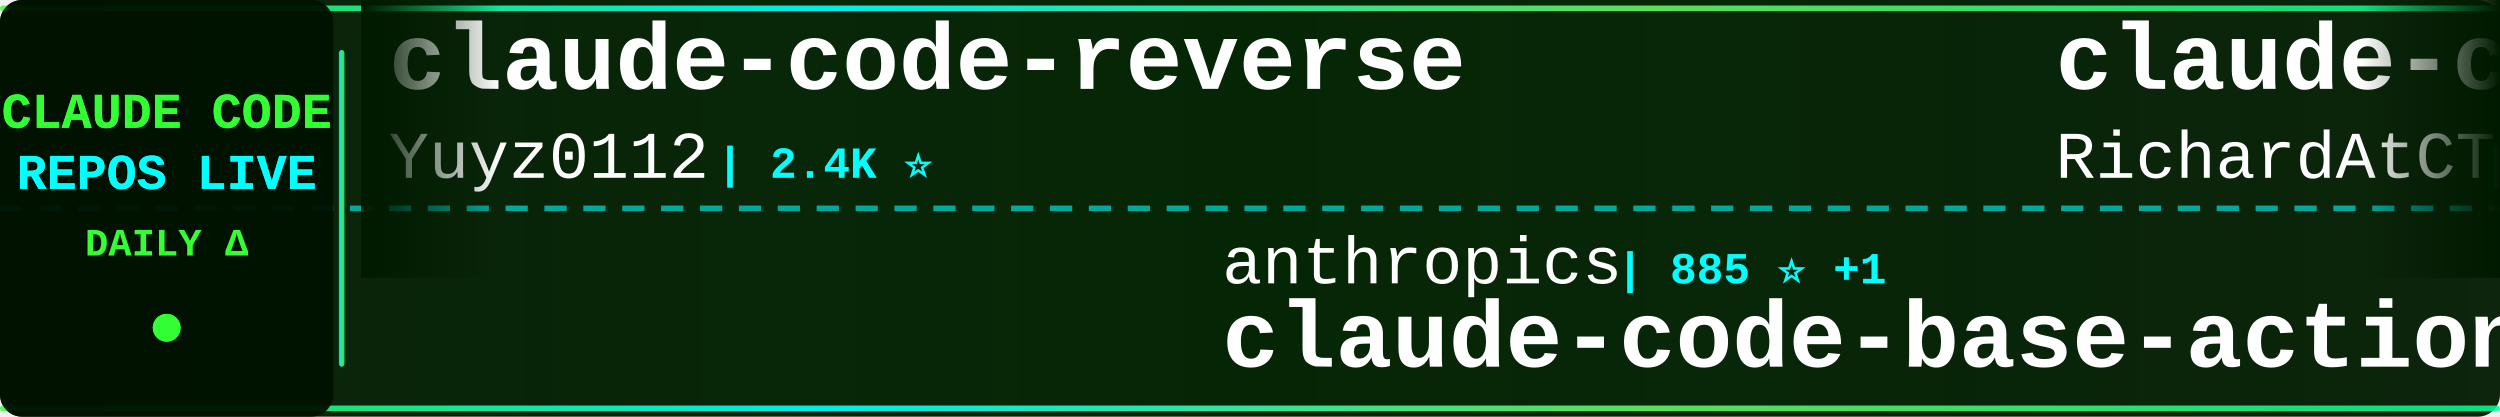
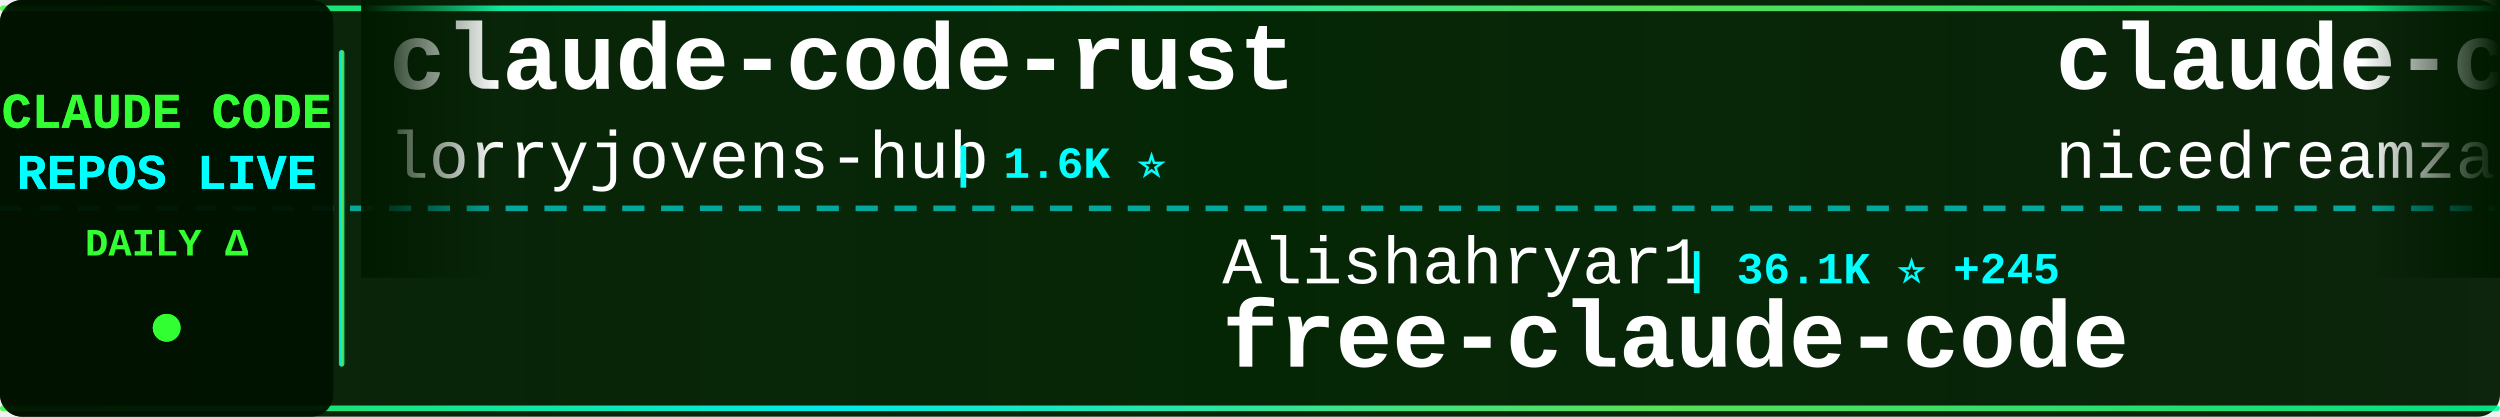
<svg xmlns="http://www.w3.org/2000/svg" width="900" height="150">
  <defs>
    <linearGradient id="tickerBg" x1="0%" y1="0%" x2="100%" y2="0%">
      <stop offset="0%" style="stop-color:#001a00;stop-opacity:0.95" />
      <stop offset="50%" style="stop-color:#002200;stop-opacity:0.98" />
      <stop offset="100%" style="stop-color:#001a00;stop-opacity:0.95" />
    </linearGradient>
    <linearGradient id="borderGrad" x1="0%" y1="0%" x2="100%" y2="0%">
      <stop offset="0%" style="stop-color:#33ff33;stop-opacity:0.85">
        <animate attributeName="stop-opacity" values="0.85;1;0.85" dur="2s" repeatCount="indefinite" />
      </stop>
      <stop offset="33%" style="stop-color:#00ffff;stop-opacity:0.9">
        <animate attributeName="stop-opacity" values="0.9;1;0.9" dur="2.2s" repeatCount="indefinite" />
      </stop>
      <stop offset="66%" style="stop-color:#66ff66;stop-opacity:0.85">
        <animate attributeName="stop-opacity" values="0.85;1;0.85" dur="1.8s" repeatCount="indefinite" />
      </stop>
      <stop offset="100%" style="stop-color:#00ff99;stop-opacity:0.85">
        <animate attributeName="stop-opacity" values="0.85;1;0.85" dur="2s" repeatCount="indefinite" />
      </stop>
    </linearGradient>
    <filter id="textGlow">
      <feGaussianBlur stdDeviation="0.1" result="coloredBlur" />
      <feMerge>
        <feMergeNode in="coloredBlur" />
        <feMergeNode in="SourceGraphic" />
      </feMerge>
    </filter>
    <filter id="metricGlow">
      <feGaussianBlur stdDeviation="0.2" result="coloredBlur" />
      <feMerge>
        <feMergeNode in="coloredBlur" />
        <feMergeNode in="SourceGraphic" />
      </feMerge>
    </filter>
    <linearGradient id="leftFade" x1="0%" y1="0%" x2="100%" y2="0%">
      <stop offset="0%" style="stop-color:#001a00;stop-opacity:1" />
      <stop offset="100%" style="stop-color:#001a00;stop-opacity:0" />
    </linearGradient>
    <linearGradient id="rightFade" x1="0%" y1="0%" x2="100%" y2="0%">
      <stop offset="0%" style="stop-color:#001a00;stop-opacity:0" />
      <stop offset="100%" style="stop-color:#001a00;stop-opacity:1" />
    </linearGradient>
  </defs>
  <rect width="900" height="150" fill="url(#tickerBg)" rx="8" />
  <rect x="0" y="2" width="900" height="2" fill="url(#borderGrad)" rx="1" />
  <rect x="0" y="146" width="900" height="2" fill="url(#borderGrad)" rx="1" />
  <line x1="0" y1="75" x2="900" y2="75" stroke="#00ffff" stroke-width="2" stroke-dasharray="8 6" opacity="0.6" />
  <rect x="0" y="0" width="120" height="150" fill="#001100" opacity="0.95" rx="8" />
  <text x="60" y="46" font-family="'Courier New', monospace" font-size="18" font-weight="bold" fill="#33ff33" text-anchor="middle" filter="url(#textGlow)">
    CLAUDE CODE
  </text>
  <text x="60" y="68" font-family="'Courier New', monospace" font-size="18" font-weight="bold" fill="#00ffff" text-anchor="middle" filter="url(#textGlow)">
    REPOS LIVE
  </text>
  <text x="60" y="92" font-family="'Courier New', monospace" font-size="14" font-weight="bold" fill="#33ff33" text-anchor="middle">
    DAILY Δ
  </text>
  <circle cx="60" cy="118" r="5" fill="#33ff33" filter="url(#metricGlow)">
    <animate attributeName="r" values="4;6;4" dur="1.5s" repeatCount="indefinite" />
    <animate attributeName="opacity" values="0.6;1;0.6" dur="1.5s" repeatCount="indefinite" />
  </circle>
  <rect x="122" y="18" width="2" height="114" fill="url(#borderGrad)" rx="1" />
  <clipPath id="tickerClip">
    <rect x="130" y="0" width="770" height="150" />
  </clipPath>
  <g clip-path="url(#tickerClip)">
    <g id="tickerItems">
      <animateTransform attributeName="transform" attributeType="XML" type="translate" from="0 0" to="-3000 0" dur="54s" repeatCount="indefinite" />
      <g transform="translate(0, 0)">
-         <text x="140" y="32" font-family="'Courier New', monospace" font-size="34" font-weight="bold" fill="#ffffff">claude-code-reverse</text>
-         <text x="140" y="64" font-family="'Courier New', monospace" font-size="24" font-weight="normal" fill="#ffffff" opacity="1.0">Yuyz0112</text>
-         <text x="258" y="64" font-family="'Courier New', monospace" font-size="16" font-weight="bold" fill="#00ffff"> | 2.4K ⭐</text>
+         <text x="140" y="32" font-family="'Courier New', monospace" font-size="34" font-weight="bold" fill="#ffffff">claude-code-rust</text>
+         <text x="140" y="64" font-family="'Courier New', monospace" font-size="24" font-weight="normal" fill="#ffffff" opacity="1.0">lorryjovens-hub</text>
+         <text x="342" y="64" font-family="'Courier New', monospace" font-size="16" font-weight="bold" fill="#00ffff"> | 1.6K ⭐</text>
      </g>
      <g transform="translate(300, 0)">
-         <text x="140" y="102" font-family="'Courier New', monospace" font-size="24" font-weight="normal" fill="#ffffff" opacity="1.0">anthropics</text>
-         <text x="282" y="102" font-family="'Courier New', monospace" font-size="16" font-weight="bold" fill="#00ffff"> | 885 ⭐ +1</text>
-         <text x="140" y="132" font-family="'Courier New', monospace" font-size="34" font-weight="bold" fill="#ffffff">claude-code-base-action</text>
+         <text x="140" y="102" font-family="'Courier New', monospace" font-size="24" font-weight="normal" fill="#ffffff" opacity="1.0">Alishahryar1</text>
+         <text x="306" y="102" font-family="'Courier New', monospace" font-size="16" font-weight="bold" fill="#00ffff"> | 36.1K ⭐ +245</text>
+         <text x="140" y="132" font-family="'Courier New', monospace" font-size="34" font-weight="bold" fill="#ffffff">free-claude-code</text>
      </g>
      <g transform="translate(600, 0)">
-         <text x="140" y="32" font-family="'Courier New', monospace" font-size="34" font-weight="bold" fill="#ffffff">claude-code-telegram</text>
-         <text x="140" y="64" font-family="'Courier New', monospace" font-size="24" font-weight="normal" fill="#ffffff" opacity="1.0">RichardAtCT</text>
-         <text x="294" y="64" font-family="'Courier New', monospace" font-size="16" font-weight="bold" fill="#00ffff"> | 2.7K ⭐ +2</text>
+         <text x="140" y="32" font-family="'Courier New', monospace" font-size="34" font-weight="bold" fill="#ffffff">claude-code-local</text>
+         <text x="140" y="64" font-family="'Courier New', monospace" font-size="24" font-weight="normal" fill="#ffffff" opacity="1.0">nicedreamzapp</text>
+         <text x="318" y="64" font-family="'Courier New', monospace" font-size="16" font-weight="bold" fill="#00ffff"> | 2.8K ⭐ +3</text>
      </g>
      <g transform="translate(900, 0)">
+         <text x="140" y="102" font-family="'Courier New', monospace" font-size="24" font-weight="normal" fill="#ffffff" opacity="1.0">pengchengneo</text>
+         <text x="306" y="102" font-family="'Courier New', monospace" font-size="16" font-weight="bold" fill="#00ffff"> | 1.6K ⭐ +2</text>
+         <text x="140" y="132" font-family="'Courier New', monospace" font-size="34" font-weight="bold" fill="#ffffff">Claude-Code</text>
+       </g>
+       <g transform="translate(1200, 0)">
+         <text x="140" y="32" font-family="'Courier New', monospace" font-size="34" font-weight="bold" fill="#ffffff">edmunds-claude-code</text>
+         <text x="140" y="64" font-family="'Courier New', monospace" font-size="24" font-weight="normal" fill="#ffffff" opacity="1.0">edmund-io</text>
+         <text x="270" y="64" font-family="'Courier New', monospace" font-size="16" font-weight="bold" fill="#00ffff"> | 1.5K ⭐</text>
+       </g>
+       <g transform="translate(1500, 0)">
+         <text x="140" y="102" font-family="'Courier New', monospace" font-size="24" font-weight="normal" fill="#ffffff" opacity="1.0">jqueryscript</text>
+         <text x="306" y="102" font-family="'Courier New', monospace" font-size="16" font-weight="bold" fill="#00ffff"> | 433 ⭐ +2</text>
+         <text x="140" y="132" font-family="'Courier New', monospace" font-size="34" font-weight="bold" fill="#ffffff">awesome-claude-code</text>
+       </g>
+       <g transform="translate(1800, 0)">
+         <text x="140" y="32" font-family="'Courier New', monospace" font-size="34" font-weight="bold" fill="#ffffff">sc-claude-code-files</text>
+         <text x="140" y="64" font-family="'Courier New', monospace" font-size="24" font-weight="normal" fill="#ffffff" opacity="1.0">https-deeplearning-ai</text>
+         <text x="414" y="64" font-family="'Courier New', monospace" font-size="16" font-weight="bold" fill="#00ffff"> | 532 ⭐</text>
+       </g>
+       <g transform="translate(2100, 0)">
        <text x="140" y="102" font-family="'Courier New', monospace" font-size="24" font-weight="normal" fill="#ffffff" opacity="1.0">huangserva</text>
        <text x="282" y="102" font-family="'Courier New', monospace" font-size="16" font-weight="bold" fill="#00ffff"> | 608 ⭐</text>
        <text x="140" y="132" font-family="'Courier New', monospace" font-size="34" font-weight="bold" fill="#ffffff">claude-code-cli</text>
      </g>
-       <g transform="translate(1200, 0)">
-         <text x="140" y="32" font-family="'Courier New', monospace" font-size="34" font-weight="bold" fill="#ffffff">ClaudeCode</text>
-         <text x="140" y="64" font-family="'Courier New', monospace" font-size="24" font-weight="normal" fill="#ffffff" opacity="1.0">guanshan</text>
-         <text x="258" y="64" font-family="'Courier New', monospace" font-size="16" font-weight="bold" fill="#00ffff"> | 60 ⭐</text>
+       <g transform="translate(2400, 0)">
+         <text x="140" y="32" font-family="'Courier New', monospace" font-size="34" font-weight="bold" fill="#ffffff">claude-code-source</text>
+         <text x="140" y="64" font-family="'Courier New', monospace" font-size="24" font-weight="normal" fill="#ffffff" opacity="1.0">hangsman</text>
+         <text x="258" y="64" font-family="'Courier New', monospace" font-size="16" font-weight="bold" fill="#00ffff"> | 787 ⭐</text>
      </g>
-       <g transform="translate(1500, 0)">
+       <g transform="translate(2700, 0)">
        <text x="140" y="102" font-family="'Courier New', monospace" font-size="24" font-weight="normal" fill="#ffffff" opacity="1.0">Chachamaru127</text>
-         <text x="318" y="102" font-family="'Courier New', monospace" font-size="16" font-weight="bold" fill="#00ffff"> | 2.8K ⭐ +6</text>
+         <text x="318" y="102" font-family="'Courier New', monospace" font-size="16" font-weight="bold" fill="#00ffff"> | 2.8K ⭐ +5</text>
        <text x="140" y="132" font-family="'Courier New', monospace" font-size="34" font-weight="bold" fill="#ffffff">claude-code-harness</text>
      </g>
-       <g transform="translate(1800, 0)">
-         <text x="140" y="32" font-family="'Courier New', monospace" font-size="34" font-weight="bold" fill="#ffffff">claude-code-spec-workflo...</text>
-         <text x="140" y="64" font-family="'Courier New', monospace" font-size="24" font-weight="normal" fill="#ffffff" opacity="1.0">Pimzino</text>
-         <text x="246" y="64" font-family="'Courier New', monospace" font-size="16" font-weight="bold" fill="#00ffff"> | 3.8K ⭐ +1</text>
-       </g>
-       <g transform="translate(2100, 0)">
-         <text x="140" y="102" font-family="'Courier New', monospace" font-size="24" font-weight="normal" fill="#ffffff" opacity="1.0">ChrisWiles</text>
-         <text x="282" y="102" font-family="'Courier New', monospace" font-size="16" font-weight="bold" fill="#00ffff"> | 6.0K ⭐ +3</text>
-         <text x="140" y="132" font-family="'Courier New', monospace" font-size="34" font-weight="bold" fill="#ffffff">claude-code-showcase</text>
-       </g>
-       <g transform="translate(2400, 0)">
-         <text x="140" y="32" font-family="'Courier New', monospace" font-size="34" font-weight="bold" fill="#ffffff">claude-code-sourcemap</text>
-         <text x="140" y="64" font-family="'Courier New', monospace" font-size="24" font-weight="normal" fill="#ffffff" opacity="1.0">Hyper66666</text>
-         <text x="282" y="64" font-family="'Courier New', monospace" font-size="16" font-weight="bold" fill="#00ffff"> | 216 ⭐</text>
-       </g>
-       <g transform="translate(2700, 0)">
-         <text x="140" y="102" font-family="'Courier New', monospace" font-size="24" font-weight="normal" fill="#ffffff" opacity="1.0">pedrohcgs</text>
-         <text x="270" y="102" font-family="'Courier New', monospace" font-size="16" font-weight="bold" fill="#00ffff"> | 1.3K ⭐ +4</text>
-         <text x="140" y="132" font-family="'Courier New', monospace" font-size="34" font-weight="bold" fill="#ffffff">claude-code-my-workflow</text>
-       </g>
      <g transform="translate(3000, 0)">
-         <text x="140" y="32" font-family="'Courier New', monospace" font-size="34" font-weight="bold" fill="#ffffff">claude-code-reverse</text>
-         <text x="140" y="64" font-family="'Courier New', monospace" font-size="24" font-weight="normal" fill="#ffffff" opacity="1.0">Yuyz0112</text>
-         <text x="258" y="64" font-family="'Courier New', monospace" font-size="16" font-weight="bold" fill="#00ffff"> | 2.4K ⭐</text>
+         <text x="140" y="32" font-family="'Courier New', monospace" font-size="34" font-weight="bold" fill="#ffffff">claude-code-rust</text>
+         <text x="140" y="64" font-family="'Courier New', monospace" font-size="24" font-weight="normal" fill="#ffffff" opacity="1.0">lorryjovens-hub</text>
+         <text x="342" y="64" font-family="'Courier New', monospace" font-size="16" font-weight="bold" fill="#00ffff"> | 1.6K ⭐</text>
      </g>
      <g transform="translate(3300, 0)">
-         <text x="140" y="102" font-family="'Courier New', monospace" font-size="24" font-weight="normal" fill="#ffffff" opacity="1.0">anthropics</text>
-         <text x="282" y="102" font-family="'Courier New', monospace" font-size="16" font-weight="bold" fill="#00ffff"> | 885 ⭐ +1</text>
-         <text x="140" y="132" font-family="'Courier New', monospace" font-size="34" font-weight="bold" fill="#ffffff">claude-code-base-action</text>
+         <text x="140" y="102" font-family="'Courier New', monospace" font-size="24" font-weight="normal" fill="#ffffff" opacity="1.0">Alishahryar1</text>
+         <text x="306" y="102" font-family="'Courier New', monospace" font-size="16" font-weight="bold" fill="#00ffff"> | 36.1K ⭐ +245</text>
+         <text x="140" y="132" font-family="'Courier New', monospace" font-size="34" font-weight="bold" fill="#ffffff">free-claude-code</text>
      </g>
      <g transform="translate(3600, 0)">
-         <text x="140" y="32" font-family="'Courier New', monospace" font-size="34" font-weight="bold" fill="#ffffff">claude-code-telegram</text>
-         <text x="140" y="64" font-family="'Courier New', monospace" font-size="24" font-weight="normal" fill="#ffffff" opacity="1.0">RichardAtCT</text>
-         <text x="294" y="64" font-family="'Courier New', monospace" font-size="16" font-weight="bold" fill="#00ffff"> | 2.7K ⭐ +2</text>
+         <text x="140" y="32" font-family="'Courier New', monospace" font-size="34" font-weight="bold" fill="#ffffff">claude-code-local</text>
+         <text x="140" y="64" font-family="'Courier New', monospace" font-size="24" font-weight="normal" fill="#ffffff" opacity="1.0">nicedreamzapp</text>
+         <text x="318" y="64" font-family="'Courier New', monospace" font-size="16" font-weight="bold" fill="#00ffff"> | 2.8K ⭐ +3</text>
      </g>
      <g transform="translate(3900, 0)">
-         <text x="140" y="102" font-family="'Courier New', monospace" font-size="24" font-weight="normal" fill="#ffffff" opacity="1.0">huangserva</text>
-         <text x="282" y="102" font-family="'Courier New', monospace" font-size="16" font-weight="bold" fill="#00ffff"> | 608 ⭐</text>
-         <text x="140" y="132" font-family="'Courier New', monospace" font-size="34" font-weight="bold" fill="#ffffff">claude-code-cli</text>
+         <text x="140" y="102" font-family="'Courier New', monospace" font-size="24" font-weight="normal" fill="#ffffff" opacity="1.0">pengchengneo</text>
+         <text x="306" y="102" font-family="'Courier New', monospace" font-size="16" font-weight="bold" fill="#00ffff"> | 1.6K ⭐ +2</text>
+         <text x="140" y="132" font-family="'Courier New', monospace" font-size="34" font-weight="bold" fill="#ffffff">Claude-Code</text>
      </g>
    </g>
  </g>
  <rect x="130" y="0" width="50" height="100" fill="url(#leftFade)" />
  <rect x="850" y="0" width="50" height="100" fill="url(#rightFade)" />
</svg>
